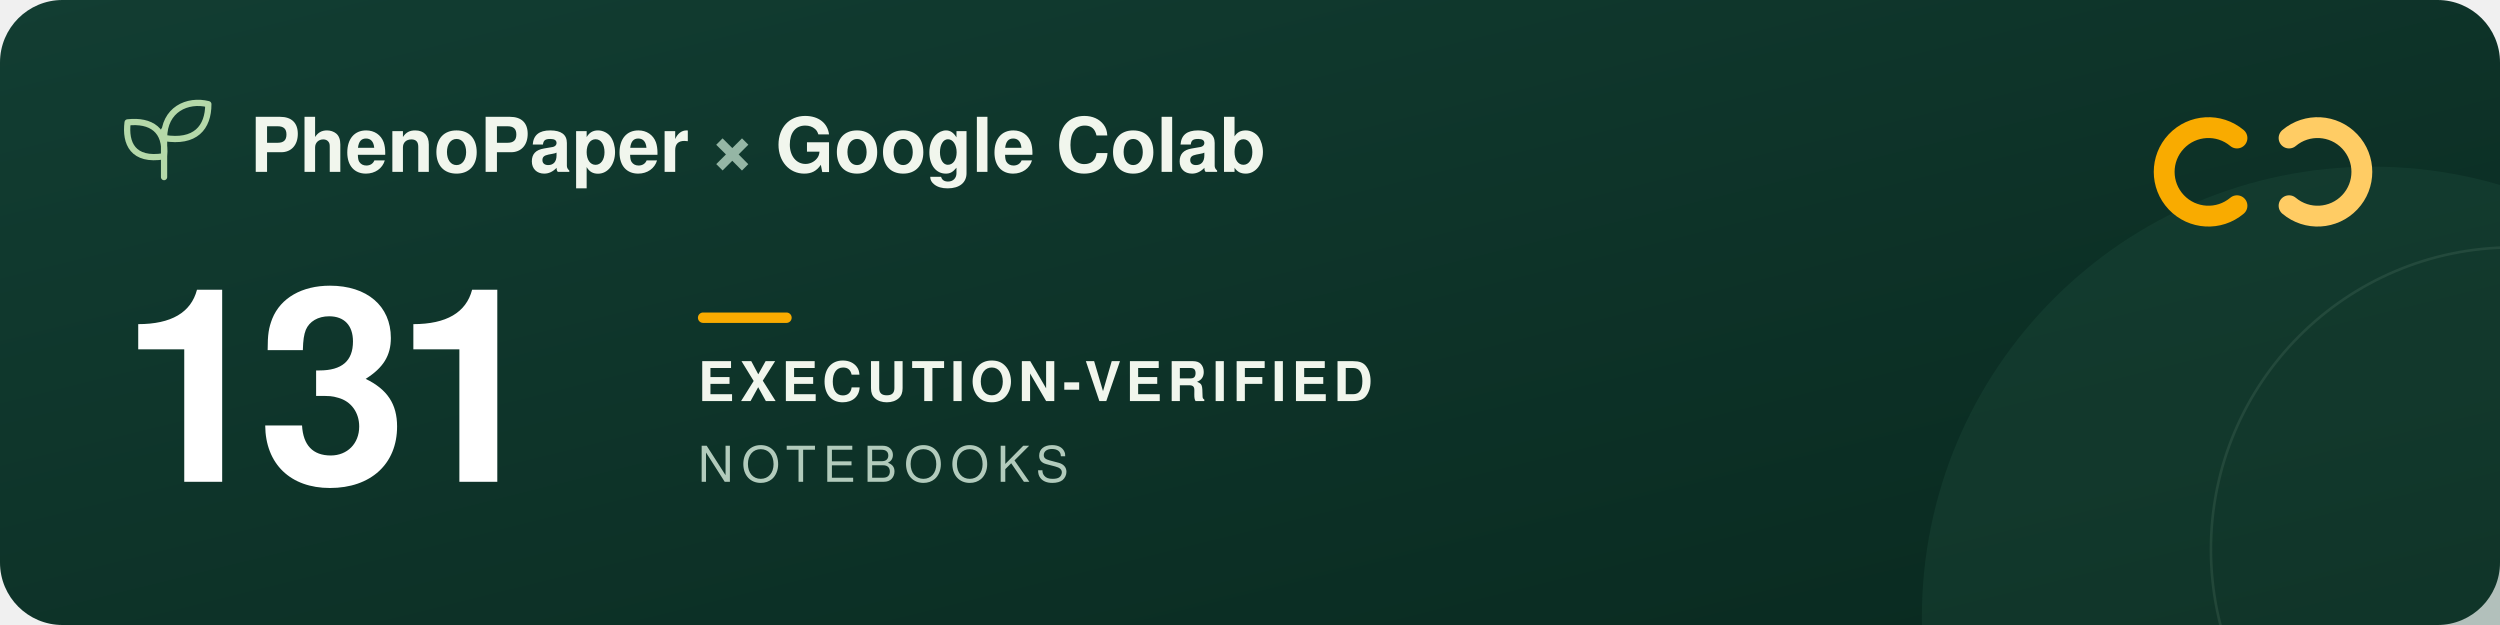
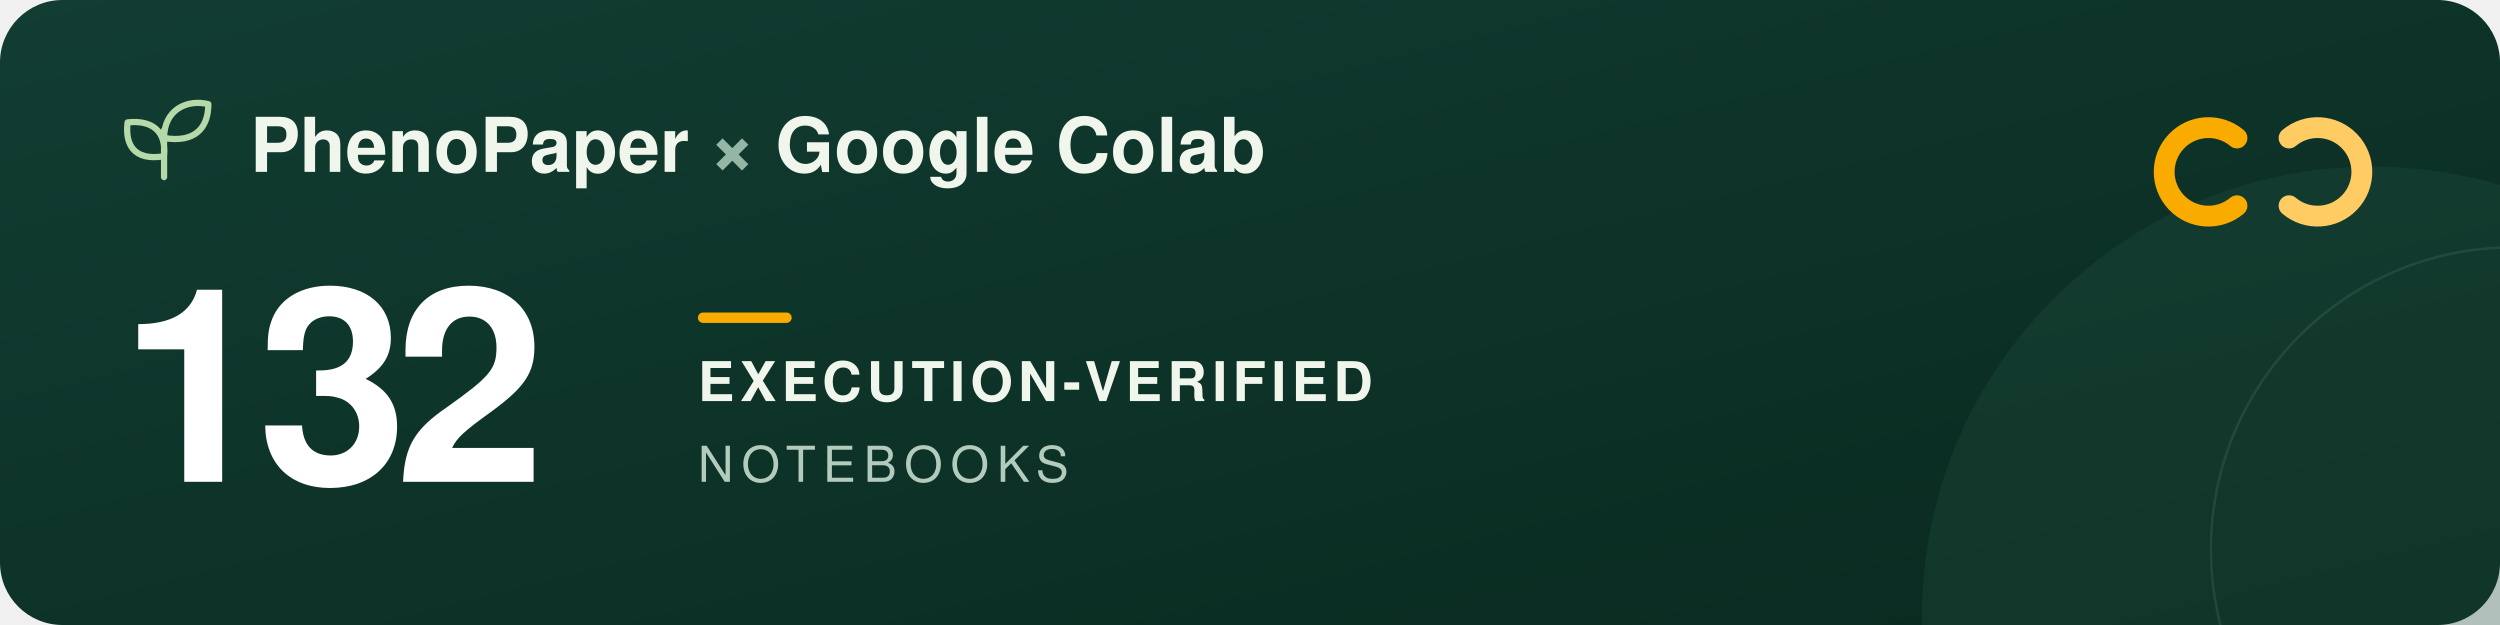
<svg xmlns="http://www.w3.org/2000/svg" width="960" height="240" viewBox="0 0 960 240" role="img" aria-labelledby="title description">
  <defs>
    <linearGradient id="forest" x2="1" y2="1">
      <stop stop-color="#123d32" />
      <stop offset="1" stop-color="#09291f" />
    </linearGradient>
  </defs>
  <rect width="960" height="240" rx="24" fill="url(#forest)" />
  <circle cx="911" cy="237" r="173" fill="#205240" opacity=".3" />
  <circle cx="965" cy="211" r="116" fill="none" stroke="#a5c6ad" stroke-opacity=".12" />
  <g transform="translate(48 39)" fill="none" stroke="#b5d9a9" stroke-width="2.4" stroke-linecap="round" stroke-linejoin="round">
    <path d="M15 29V11M15 21C3 23 0 16 1 8c9-1 15 3 14 13ZM15 14C15 3 24-1 32 1c0 9-5 15-17 13Z" />
  </g>
  <g font-family="-apple-system, BlinkMacSystemFont, 'Segoe UI', Helvetica, Arial, sans-serif">
    <text x="96" y="66" fill="#f1f6ed" font-size="29" font-weight="600">PhenoPaper <tspan fill="#95b6a5">×</tspan> Google Colab</text>
-     <text x="46" y="185" fill="#ffffff" font-size="104" font-weight="700" letter-spacing="-5">131</text>
+     <text x="46" y="185" fill="#ffffff" font-size="104" font-weight="700" letter-spacing="-5">132</text>
    <rect x="268" y="120" width="36" height="4" rx="2" fill="#f9ab00" />
    <text x="268" y="154" fill="#f1f6ed" font-size="21" font-weight="600" letter-spacing="2">EXECUTION-VERIFIED</text>
    <text x="268" y="185" fill="#b2cbbc" font-size="19" font-weight="500" letter-spacing="3">NOTEBOOKS</text>
  </g>
  <g transform="translate(832 44)" fill="none" stroke-width="8" stroke-linecap="round">
    <path d="M27 9a17 17 0 1 0 0 26" stroke="#f9ab00" />
    <path d="M47 9a17 17 0 1 1 0 26" stroke="#ffcc64" />
  </g>
</svg>
